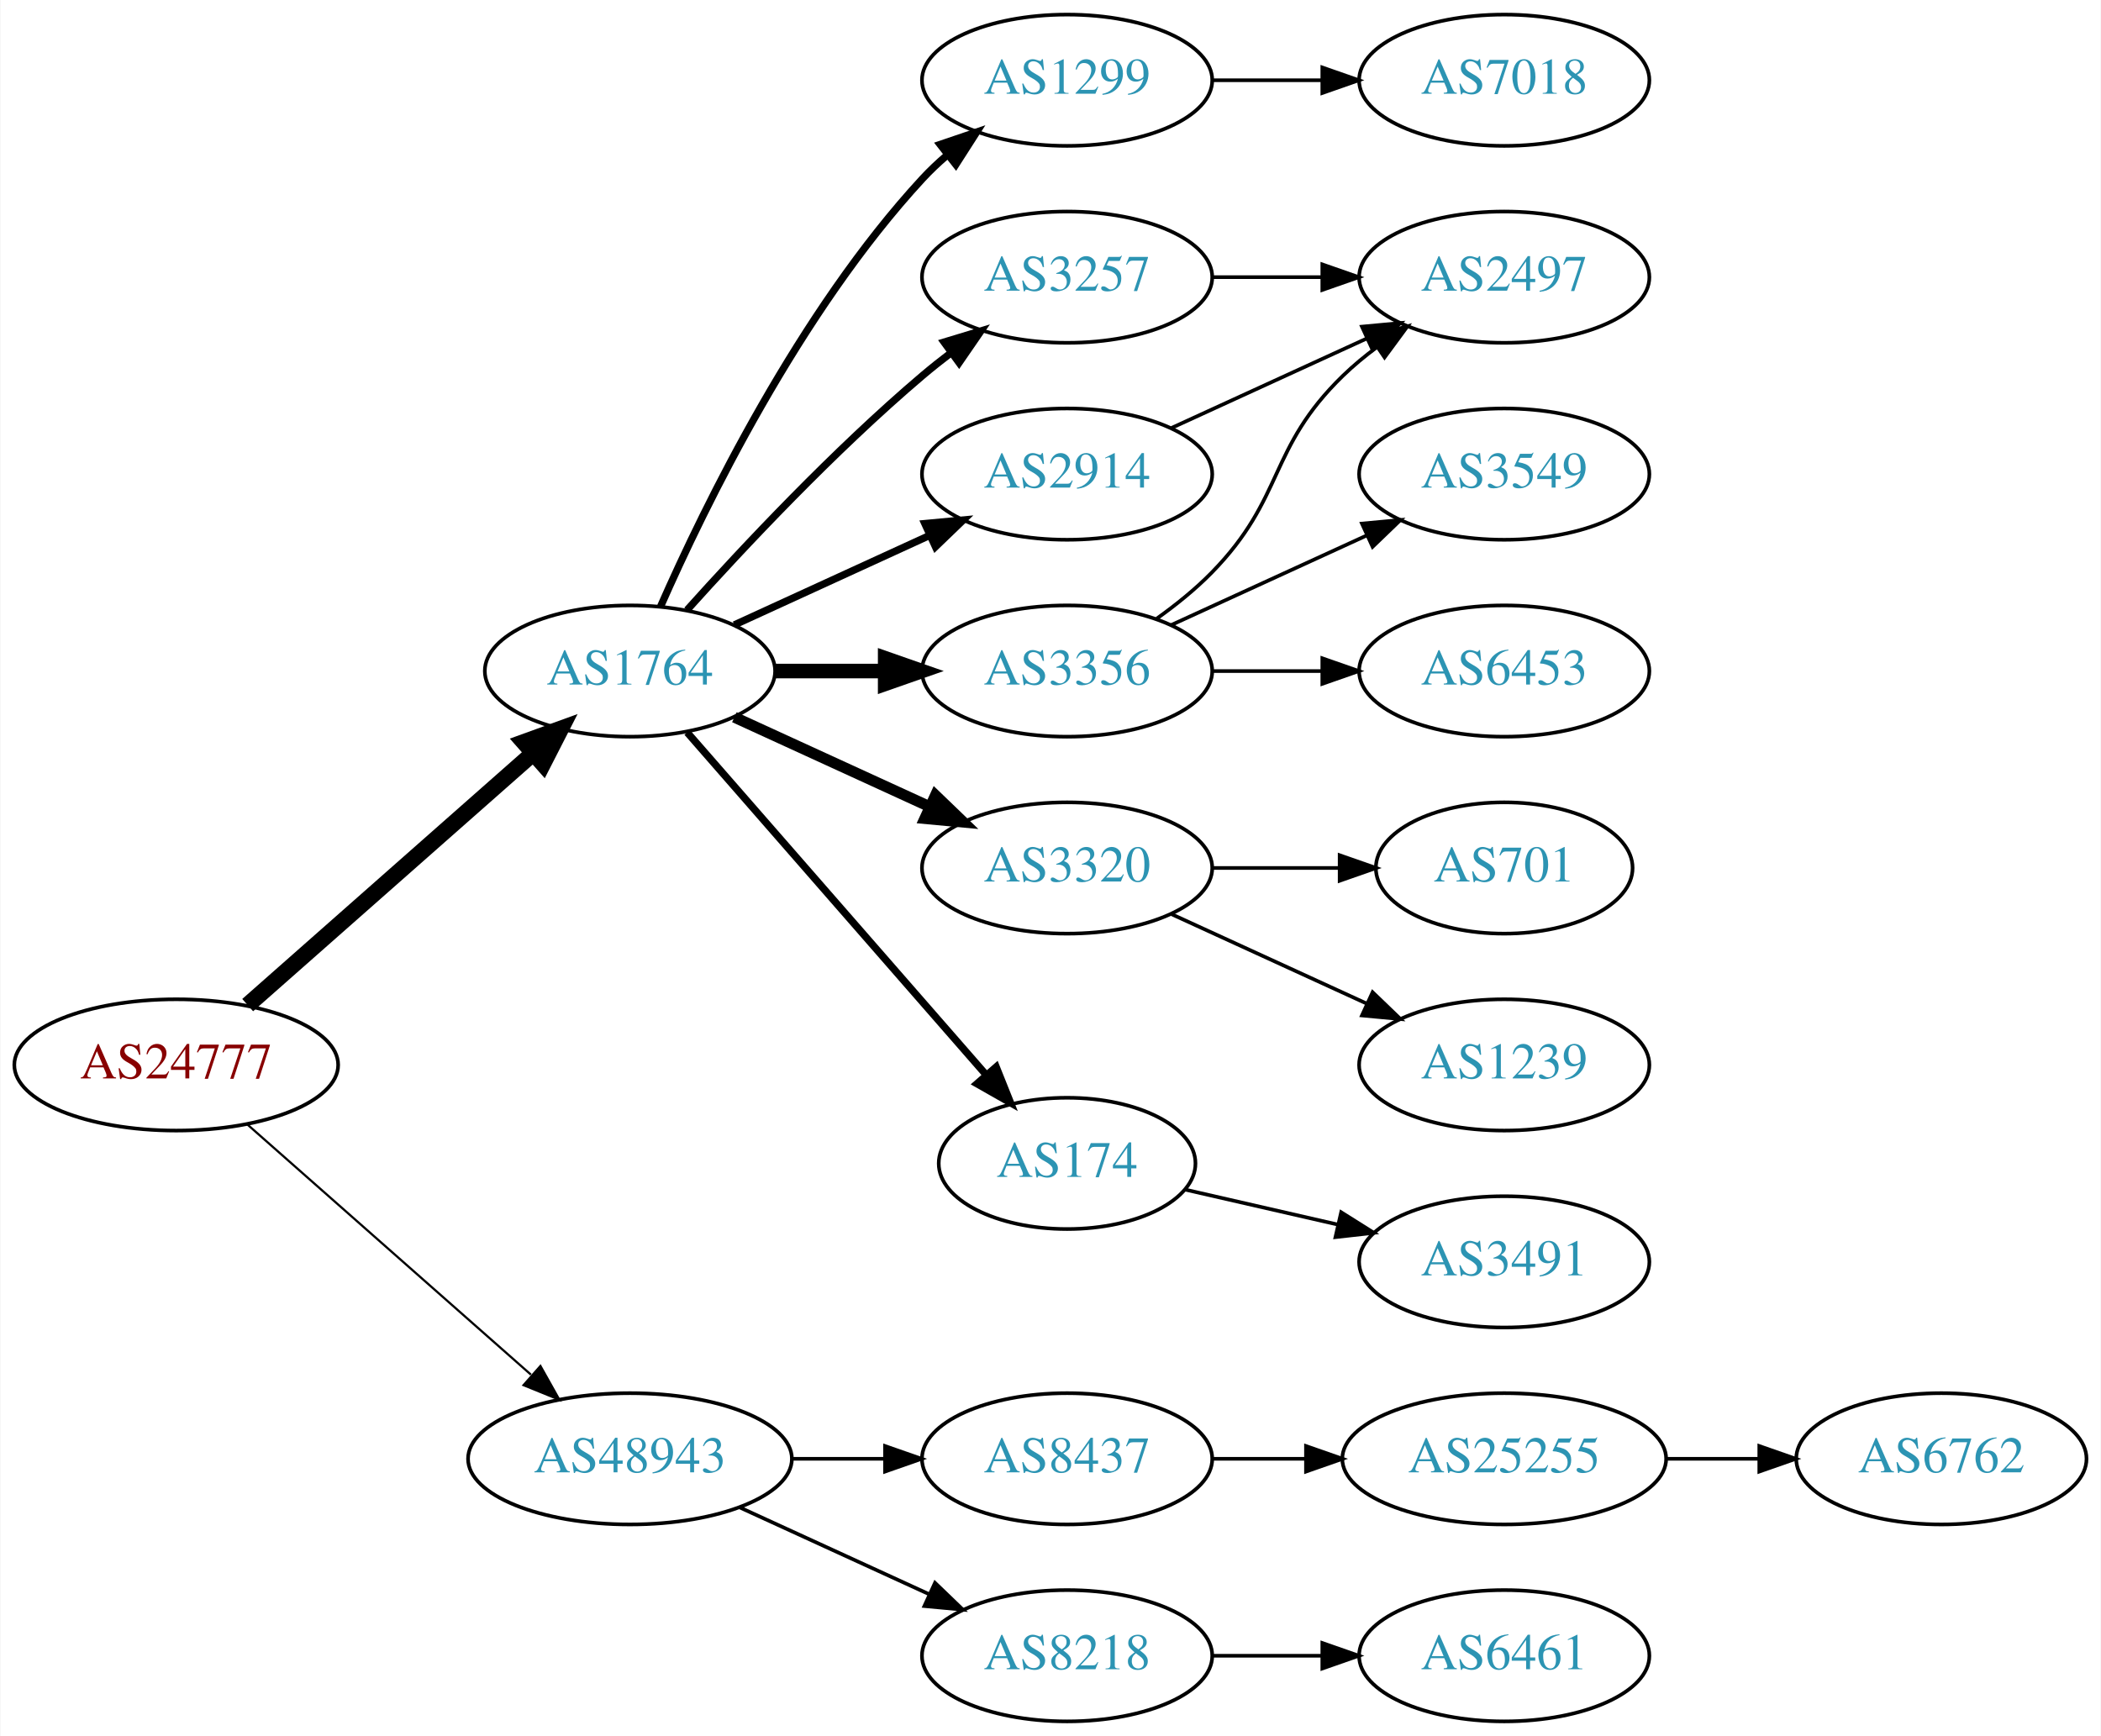
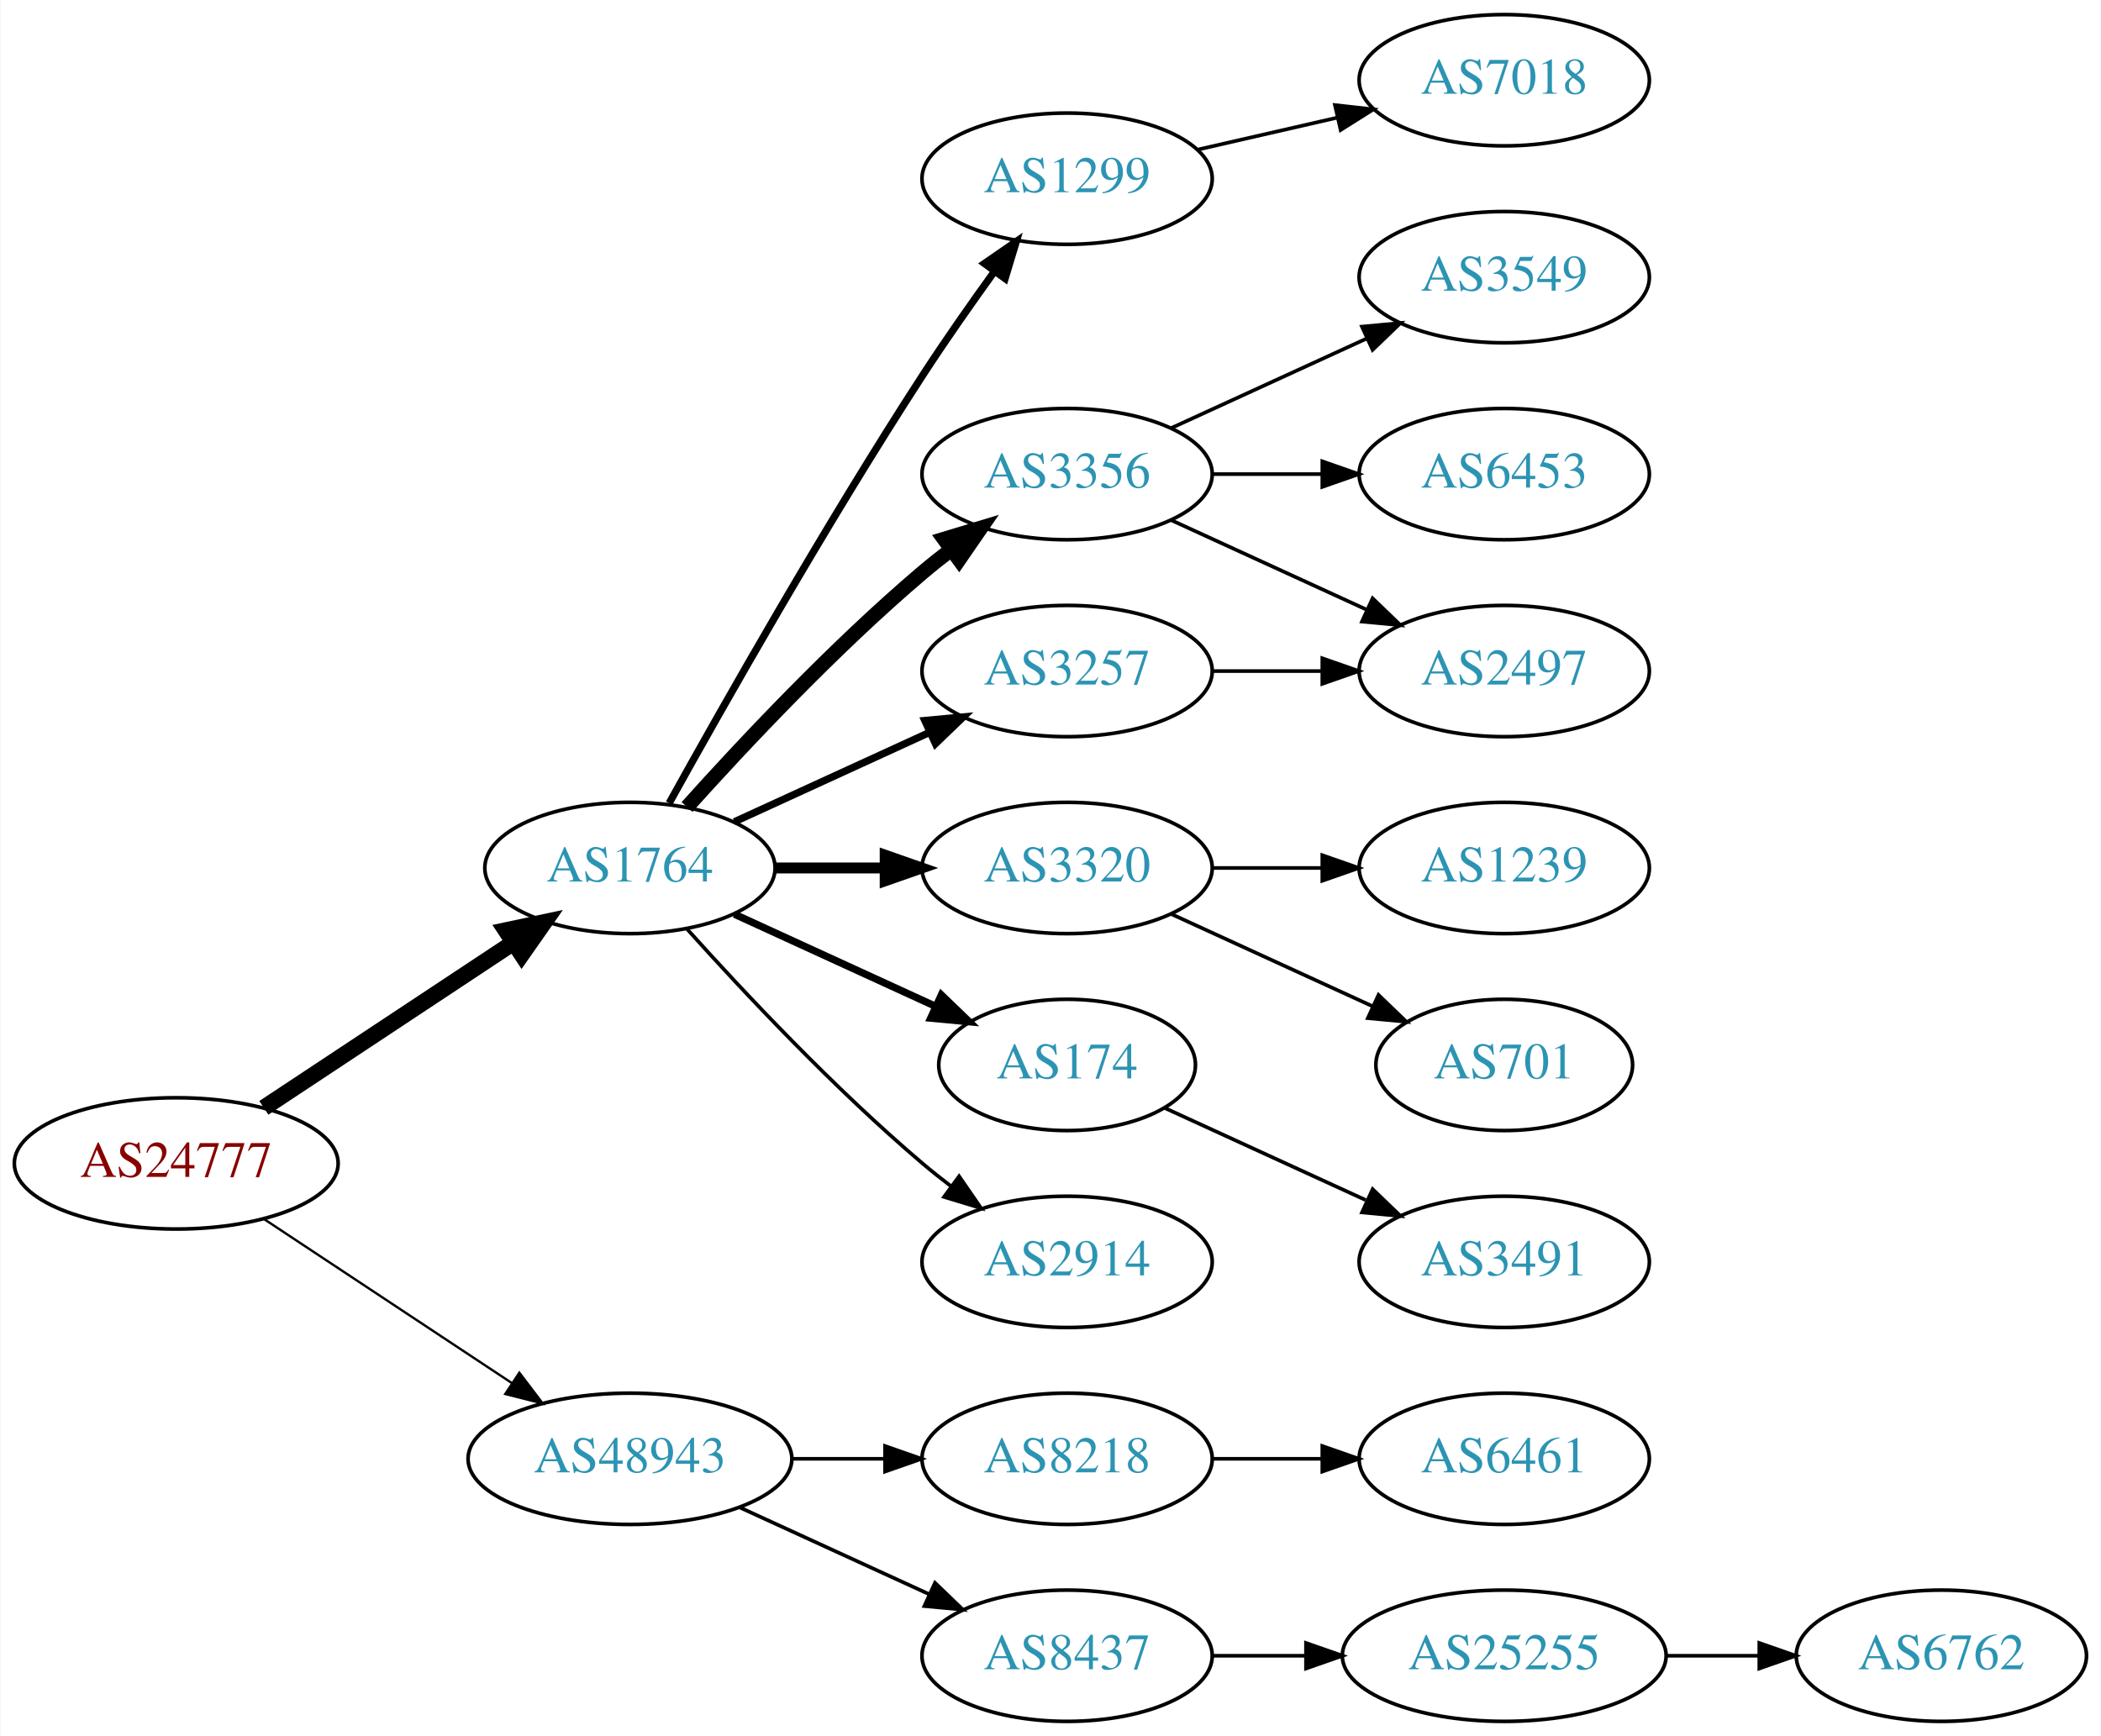
<svg xmlns="http://www.w3.org/2000/svg" xmlns:xlink="http://www.w3.org/1999/xlink" width="576pt" height="476pt" viewBox="0.00 0.00 575.76 476.00">
  <g id="graph0" class="graph" transform="scale(1 1) rotate(0) translate(4 472)">
    <polygon fill="white" stroke="none" points="-4,4 -4,-472 571.762,-472 571.762,4 -4,4" />
    <g id="node1" class="node">
      <g id="a_node1">
        <a xlink:href="/asn/24777" xlink:title="AS24777 ~ CTBTO-AS [AT]">
-           <ellipse fill="#ffffff" stroke="black" cx="44.196" cy="-180" rx="44.393" ry="18" />
-           <text text-anchor="middle" x="44.196" y="-176.3" font-family="Times,serif" font-size="14.00" fill="#880000">AS24777</text>
+           <ellipse fill="#ffffff" stroke="black" cx="44.196" cy="-153" rx="44.393" ry="18" />
+           <text text-anchor="middle" x="44.196" y="-149.3" font-family="Times,serif" font-size="14.00" fill="#880000">AS24777</text>
        </a>
      </g>
    </g>
    <g id="node2" class="node">
      <g id="a_node2">
        <a xlink:href="/asn/1764" xlink:title="AS1764 ~ NEXTLAYER-AS [AT]">
-           <ellipse fill="#ffffff" stroke="black" cx="168.588" cy="-288" rx="39.794" ry="18" />
-           <text text-anchor="middle" x="168.588" y="-284.3" font-family="Times,serif" font-size="14.00" fill="#2c94b3">AS1764</text>
+           <ellipse fill="#ffffff" stroke="black" cx="168.588" cy="-234" rx="39.794" ry="18" />
+           <text text-anchor="middle" x="168.588" y="-230.3" font-family="Times,serif" font-size="14.00" fill="#2c94b3">AS1764</text>
        </a>
      </g>
    </g>
    <g id="edge1" class="edge">
-       <path fill="none" stroke="black" stroke-width="4.5" d="M63.785,-196.403C84.602,-214.772 118.478,-244.665 141.838,-265.278" />
-       <polygon fill="black" stroke="black" stroke-width="4.5" points="139.52,-268.484 149.623,-272.148 144.73,-262.579 139.52,-268.484" />
+       <path fill="none" stroke="black" stroke-width="4.5" d="M68.217,-168.235C87.571,-181.044 115.406,-199.466 136.696,-213.555" />
+       <polygon fill="black" stroke="black" stroke-width="4.5" points="134.572,-216.871 145.084,-219.107 138.918,-210.304 134.572,-216.871" />
    </g>
    <g id="node3" class="node">
      <g id="a_node3">
        <a xlink:href="/asn/48943" xlink:title="AS48943 ~ KAPPER NETWORK-COMMUNICATIONS GmbH [AT]">
          <ellipse fill="#ffffff" stroke="black" cx="168.588" cy="-72" rx="44.393" ry="18" />
          <text text-anchor="middle" x="168.588" y="-68.3" font-family="Times,serif" font-size="14.00" fill="#2c94b3">AS48943</text>
        </a>
      </g>
    </g>
    <g id="edge2" class="edge">
-       <path fill="none" stroke="black" stroke-width="0.6" d="M63.785,-163.597C84.482,-145.333 118.089,-115.678 141.434,-95.079" />
-       <polygon fill="black" stroke="black" stroke-width="0.6" points="144.043,-97.444 149.226,-88.203 139.412,-92.195 144.043,-97.444" />
+       <path fill="none" stroke="black" stroke-width="0.643" d="M68.217,-137.765C87.449,-125.037 115.056,-106.766 136.294,-92.711" />
+       <polygon fill="black" stroke="black" stroke-width="0.643" points="138.263,-95.605 144.67,-87.167 134.4,-89.767 138.263,-95.605" />
    </g>
    <g id="node4" class="node">
      <g id="a_node4">
        <a xlink:href="/asn/1299" xlink:title="AS1299 ~ Telia Carrier [EU]">
-           <ellipse fill="#ffffff" stroke="black" cx="288.431" cy="-450" rx="39.794" ry="18" />
-           <text text-anchor="middle" x="288.431" y="-446.3" font-family="Times,serif" font-size="14.00" fill="#2c94b3">AS1299</text>
+           <ellipse fill="#ffffff" stroke="black" cx="288.431" cy="-423" rx="39.794" ry="18" />
+           <text text-anchor="middle" x="288.431" y="-419.3" font-family="Times,serif" font-size="14.00" fill="#2c94b3">AS1299</text>
        </a>
      </g>
    </g>
    <g id="edge3" class="edge">
-       <path fill="none" stroke="black" stroke-width="2" d="M177.004,-305.761C189.072,-333.183 215.044,-386.473 248.784,-423 250.815,-425.198 253.054,-427.319 255.4,-429.34" />
-       <polygon fill="black" stroke="black" stroke-width="2" points="253.612,-432.386 263.644,-435.794 257.927,-426.874 253.612,-432.386" />
+       <path fill="none" stroke="black" stroke-width="2" d="M179.341,-251.783C193.817,-277.901 222.15,-327.977 248.784,-369 254.969,-378.526 262.117,-388.717 268.571,-397.651" />
+       <polygon fill="black" stroke="black" stroke-width="2" points="265.771,-399.751 274.492,-405.768 271.426,-395.626 265.771,-399.751" />
    </g>
    <g id="node5" class="node">
      <g id="a_node5">
-         <a xlink:href="/asn/3257" xlink:title="AS3257 ~ GTT [DE]">
-           <ellipse fill="#ffffff" stroke="black" cx="288.431" cy="-396" rx="39.794" ry="18" />
-           <text text-anchor="middle" x="288.431" y="-392.3" font-family="Times,serif" font-size="14.00" fill="#2c94b3">AS3257</text>
+         <a xlink:href="/asn/3356" xlink:title="AS3356 ~ Level 3 Parent, LLC [US]">
+           <ellipse fill="#ffffff" stroke="black" cx="288.431" cy="-342" rx="39.794" ry="18" />
+           <text text-anchor="middle" x="288.431" y="-338.3" font-family="Times,serif" font-size="14.00" fill="#2c94b3">AS3356</text>
        </a>
      </g>
    </g>
    <g id="edge4" class="edge">
-       <path fill="none" stroke="black" stroke-width="2" d="M184.234,-304.725C199.535,-321.765 224.632,-348.523 248.784,-369 251.281,-371.117 253.942,-373.232 256.653,-375.293" />
-       <polygon fill="black" stroke="black" stroke-width="2" points="254.69,-378.194 264.83,-381.266 258.819,-372.541 254.69,-378.194" />
+       <path fill="none" stroke="black" stroke-width="4" d="M184.234,-250.725C199.535,-267.765 224.632,-294.523 248.784,-315 251.281,-317.117 253.942,-319.232 256.653,-321.293" />
+       <polygon fill="black" stroke="black" stroke-width="4" points="254.69,-324.194 264.83,-327.266 258.819,-318.541 254.69,-324.194" />
    </g>
    <g id="node6" class="node">
      <g id="a_node6">
-         <a xlink:href="/asn/2914" xlink:title="AS2914 ~ NTT America, Inc. [US]">
-           <ellipse fill="#ffffff" stroke="black" cx="288.431" cy="-342" rx="39.794" ry="18" />
-           <text text-anchor="middle" x="288.431" y="-338.3" font-family="Times,serif" font-size="14.00" fill="#2c94b3">AS2914</text>
+         <a xlink:href="/asn/3257" xlink:title="AS3257 ~ GTT [DE]">
+           <ellipse fill="#ffffff" stroke="black" cx="288.431" cy="-288" rx="39.794" ry="18" />
+           <text text-anchor="middle" x="288.431" y="-284.3" font-family="Times,serif" font-size="14.00" fill="#2c94b3">AS3257</text>
        </a>
      </g>
    </g>
    <g id="edge5" class="edge">
-       <path fill="none" stroke="black" stroke-width="2" d="M197.217,-300.661C213.174,-307.973 233.445,-317.261 250.727,-325.181" />
-       <polygon fill="black" stroke="black" stroke-width="2" points="249.426,-328.435 259.975,-329.419 252.342,-322.071 249.426,-328.435" />
+       <path fill="none" stroke="black" stroke-width="2" d="M197.217,-246.661C213.174,-253.973 233.445,-263.261 250.727,-271.181" />
+       <polygon fill="black" stroke="black" stroke-width="2" points="249.426,-274.435 259.975,-275.419 252.342,-268.071 249.426,-274.435" />
    </g>
    <g id="node7" class="node">
      <g id="a_node7">
-         <a xlink:href="/asn/3356" xlink:title="AS3356 ~ Level 3 Parent, LLC [US]">
-           <ellipse fill="#ffffff" stroke="black" cx="288.431" cy="-288" rx="39.794" ry="18" />
-           <text text-anchor="middle" x="288.431" y="-284.3" font-family="Times,serif" font-size="14.00" fill="#2c94b3">AS3356</text>
-         </a>
-       </g>
-     </g>
-     <g id="edge6" class="edge">
-       <path fill="none" stroke="black" stroke-width="4" d="M208.501,-288C218.054,-288 228.404,-288 238.367,-288" />
-       <polygon fill="black" stroke="black" stroke-width="4" points="238.559,-291.5 248.559,-288 238.559,-284.5 238.559,-291.5" />
-     </g>
-     <g id="node8" class="node">
-       <g id="a_node8">
        <a xlink:href="/asn/3320" xlink:title="AS3320 ~ DTAG [DE]">
          <ellipse fill="#ffffff" stroke="black" cx="288.431" cy="-234" rx="39.794" ry="18" />
          <text text-anchor="middle" x="288.431" y="-230.3" font-family="Times,serif" font-size="14.00" fill="#2c94b3">AS3320</text>
        </a>
      </g>
    </g>
+     <g id="edge6" class="edge">
+       <path fill="none" stroke="black" stroke-width="3" d="M208.501,-234C218.054,-234 228.404,-234 238.367,-234" />
+       <polygon fill="black" stroke="black" stroke-width="3" points="238.559,-237.5 248.559,-234 238.559,-230.5 238.559,-237.5" />
+     </g>
+     <g id="node8" class="node">
+       <g id="a_node8">
+         <a xlink:href="/asn/174" xlink:title="AS174 ~ Cogent Communications [US]">
+           <ellipse fill="#ffffff" stroke="black" cx="288.431" cy="-180" rx="35.194" ry="18" />
+           <text text-anchor="middle" x="288.431" y="-176.3" font-family="Times,serif" font-size="14.00" fill="#2c94b3">AS174</text>
+         </a>
+       </g>
+     </g>
    <g id="edge7" class="edge">
-       <path fill="none" stroke="black" stroke-width="3" d="M197.217,-275.339C213.174,-268.027 233.445,-258.739 250.727,-250.819" />
-       <polygon fill="black" stroke="black" stroke-width="3" points="252.342,-253.929 259.975,-246.581 249.426,-247.565 252.342,-253.929" />
+       <path fill="none" stroke="black" stroke-width="2" d="M197.217,-221.339C213.633,-213.817 234.615,-204.202 252.212,-196.139" />
+       <polygon fill="black" stroke="black" stroke-width="2" points="253.956,-199.189 261.589,-191.842 251.04,-192.826 253.956,-199.189" />
    </g>
    <g id="node9" class="node">
      <g id="a_node9">
-         <a xlink:href="/asn/174" xlink:title="AS174 ~ Cogent Communications [US]">
-           <ellipse fill="#ffffff" stroke="black" cx="288.431" cy="-153" rx="35.194" ry="18" />
-           <text text-anchor="middle" x="288.431" y="-149.3" font-family="Times,serif" font-size="14.00" fill="#2c94b3">AS174</text>
+         <a xlink:href="/asn/2914" xlink:title="AS2914 ~ NTT America, Inc. [US]">
+           <ellipse fill="#ffffff" stroke="black" cx="288.431" cy="-126" rx="39.794" ry="18" />
+           <text text-anchor="middle" x="288.431" y="-122.3" font-family="Times,serif" font-size="14.00" fill="#2c94b3">AS2914</text>
        </a>
      </g>
    </g>
    <g id="edge8" class="edge">
-       <path fill="none" stroke="black" stroke-width="2" d="M184.275,-271.175C204.851,-247.603 242.389,-204.6 266.062,-177.48" />
-       <polygon fill="black" stroke="black" stroke-width="2" points="268.99,-179.448 272.929,-169.613 263.716,-174.845 268.99,-179.448" />
+       <path fill="none" stroke="black" d="M184.234,-217.275C199.535,-200.235 224.632,-173.477 248.784,-153 251.281,-150.883 253.942,-148.768 256.653,-146.707" />
+       <polygon fill="black" stroke="black" points="258.819,-149.459 264.83,-140.734 254.69,-143.806 258.819,-149.459" />
    </g>
    <g id="node17" class="node">
      <g id="a_node17">
-         <a xlink:href="/asn/8437" xlink:title="AS8437 ~ Hutchison Drei Austria GmbH [AT]">
+         <a xlink:href="/asn/8218" xlink:title="AS8218 ~ legacy Neotelecoms [FR]">
          <ellipse fill="#ffffff" stroke="black" cx="288.431" cy="-72" rx="39.794" ry="18" />
-           <text text-anchor="middle" x="288.431" y="-68.3" font-family="Times,serif" font-size="14.00" fill="#2c94b3">AS8437</text>
-         </a>
-       </g>
-     </g>
-     <g id="edge18" class="edge">
+           <text text-anchor="middle" x="288.431" y="-68.3" font-family="Times,serif" font-size="14.00" fill="#2c94b3">AS8218</text>
+         </a>
+       </g>
+     </g>
+     <g id="edge17" class="edge">
      <path fill="none" stroke="black" d="M212.799,-72C221.112,-72 229.875,-72 238.357,-72" />
      <polygon fill="black" stroke="black" points="238.516,-75.5 248.516,-72 238.516,-68.5 238.516,-75.5" />
    </g>
    <g id="node18" class="node">
      <g id="a_node18">
-         <a xlink:href="/asn/8218" xlink:title="AS8218 ~ legacy Neotelecoms [FR]">
+         <a xlink:href="/asn/8437" xlink:title="AS8437 ~ Hutchison Drei Austria GmbH [AT]">
          <ellipse fill="#ffffff" stroke="black" cx="288.431" cy="-18" rx="39.794" ry="18" />
-           <text text-anchor="middle" x="288.431" y="-14.3" font-family="Times,serif" font-size="14.00" fill="#2c94b3">AS8218</text>
-         </a>
-       </g>
-     </g>
-     <g id="edge19" class="edge">
+           <text text-anchor="middle" x="288.431" y="-14.3" font-family="Times,serif" font-size="14.00" fill="#2c94b3">AS8437</text>
+         </a>
+       </g>
+     </g>
+     <g id="edge18" class="edge">
      <path fill="none" stroke="black" d="M198.718,-58.652C214.329,-51.498 233.727,-42.609 250.399,-34.969" />
      <polygon fill="black" stroke="black" points="252.218,-37.986 259.851,-30.638 249.302,-31.622 252.218,-37.986" />
    </g>
    <g id="node10" class="node">
      <g id="a_node10">
        <a xlink:href="/asn/7018" xlink:title="AS7018 ~ AT&amp;T Services, Inc. [US]">
          <ellipse fill="#ffffff" stroke="black" cx="408.273" cy="-450" rx="39.794" ry="18" />
          <text text-anchor="middle" x="408.273" y="-446.3" font-family="Times,serif" font-size="14.00" fill="#2c94b3">AS7018</text>
        </a>
      </g>
    </g>
    <g id="edge9" class="edge">
-       <path fill="none" stroke="black" d="M328.343,-450C337.897,-450 348.246,-450 358.209,-450" />
-       <polygon fill="black" stroke="black" points="358.402,-453.5 368.402,-450 358.402,-446.5 358.402,-453.5" />
+       <path fill="none" stroke="black" d="M324.15,-430.955C336.15,-433.704 349.771,-436.825 362.463,-439.733" />
+       <polygon fill="black" stroke="black" points="361.866,-443.187 372.395,-442.009 363.429,-436.364 361.866,-443.187" />
    </g>
    <g id="node11" class="node">
      <g id="a_node11">
-         <a xlink:href="/asn/2497" xlink:title="AS2497 ~ Internet Initiative Japan Inc. [JP]">
+         <a xlink:href="/asn/3549" xlink:title="AS3549 ~ Level 3 Parent, LLC [US]">
          <ellipse fill="#ffffff" stroke="black" cx="408.273" cy="-396" rx="39.794" ry="18" />
-           <text text-anchor="middle" x="408.273" y="-392.3" font-family="Times,serif" font-size="14.00" fill="#2c94b3">AS2497</text>
+           <text text-anchor="middle" x="408.273" y="-392.3" font-family="Times,serif" font-size="14.00" fill="#2c94b3">AS3549</text>
        </a>
      </g>
    </g>
    <g id="edge10" class="edge">
-       <path fill="none" stroke="black" d="M328.343,-396C337.897,-396 348.246,-396 358.209,-396" />
-       <polygon fill="black" stroke="black" points="358.402,-399.5 368.402,-396 358.402,-392.5 358.402,-399.5" />
-     </g>
-     <g id="edge16" class="edge">
      <path fill="none" stroke="black" d="M317.06,-354.661C333.017,-361.973 353.287,-371.261 370.57,-379.181" />
      <polygon fill="black" stroke="black" points="369.269,-382.435 379.818,-383.419 372.185,-376.071 369.269,-382.435" />
    </g>
-     <g id="edge13" class="edge">
-       <path fill="none" stroke="black" d="M313.025,-302.389C318.281,-306.148 323.613,-310.437 328.077,-315 348.25,-335.617 343.384,-348.906 364.077,-369 366.922,-371.763 370.096,-374.386 373.396,-376.834" />
-       <polygon fill="black" stroke="black" points="371.513,-379.786 381.744,-382.538 375.462,-374.006 371.513,-379.786" />
-     </g>
    <g id="node12" class="node">
      <g id="a_node12">
-         <a xlink:href="/asn/3549" xlink:title="AS3549 ~ Level 3 Parent, LLC [US]">
-           <ellipse fill="#ffffff" stroke="black" cx="408.273" cy="-342" rx="39.794" ry="18" />
-           <text text-anchor="middle" x="408.273" y="-338.3" font-family="Times,serif" font-size="14.00" fill="#2c94b3">AS3549</text>
+         <a xlink:href="/asn/2497" xlink:title="AS2497 ~ Internet Initiative Japan Inc. [JP]">
+           <ellipse fill="#ffffff" stroke="black" cx="408.273" cy="-288" rx="39.794" ry="18" />
+           <text text-anchor="middle" x="408.273" y="-284.3" font-family="Times,serif" font-size="14.00" fill="#2c94b3">AS2497</text>
        </a>
      </g>
    </g>
    <g id="edge11" class="edge">
-       <path fill="none" stroke="black" d="M317.06,-300.661C333.017,-307.973 353.287,-317.261 370.57,-325.181" />
-       <polygon fill="black" stroke="black" points="369.269,-328.435 379.818,-329.419 372.185,-322.071 369.269,-328.435" />
+       <path fill="none" stroke="black" d="M317.06,-329.339C333.017,-322.027 353.287,-312.739 370.57,-304.819" />
+       <polygon fill="black" stroke="black" points="372.185,-307.929 379.818,-300.581 369.269,-301.565 372.185,-307.929" />
    </g>
    <g id="node13" class="node">
      <g id="a_node13">
        <a xlink:href="/asn/6453" xlink:title="AS6453 ~ TATA COMMUNICATIONS (AMERICA) INC [US]">
-           <ellipse fill="#ffffff" stroke="black" cx="408.273" cy="-288" rx="39.794" ry="18" />
-           <text text-anchor="middle" x="408.273" y="-284.3" font-family="Times,serif" font-size="14.00" fill="#2c94b3">AS6453</text>
+           <ellipse fill="#ffffff" stroke="black" cx="408.273" cy="-342" rx="39.794" ry="18" />
+           <text text-anchor="middle" x="408.273" y="-338.3" font-family="Times,serif" font-size="14.00" fill="#2c94b3">AS6453</text>
        </a>
      </g>
    </g>
    <g id="edge12" class="edge">
+       <path fill="none" stroke="black" d="M328.343,-342C337.897,-342 348.246,-342 358.209,-342" />
+       <polygon fill="black" stroke="black" points="358.402,-345.5 368.402,-342 358.402,-338.5 358.402,-345.5" />
+     </g>
+     <g id="edge13" class="edge">
      <path fill="none" stroke="black" d="M328.343,-288C337.897,-288 348.246,-288 358.209,-288" />
      <polygon fill="black" stroke="black" points="358.402,-291.5 368.402,-288 358.402,-284.5 358.402,-291.5" />
    </g>
    <g id="node14" class="node">
      <g id="a_node14">
-         <a xlink:href="/asn/701" xlink:title="AS701 ~ UUNET [US]">
-           <ellipse fill="#ffffff" stroke="black" cx="408.273" cy="-234" rx="35.194" ry="18" />
-           <text text-anchor="middle" x="408.273" y="-230.3" font-family="Times,serif" font-size="14.00" fill="#2c94b3">AS701</text>
+         <a xlink:href="/asn/1239" xlink:title="AS1239 ~ Sprint [US]">
+           <ellipse fill="#ffffff" stroke="black" cx="408.273" cy="-234" rx="39.794" ry="18" />
+           <text text-anchor="middle" x="408.273" y="-230.3" font-family="Times,serif" font-size="14.00" fill="#2c94b3">AS1239</text>
        </a>
      </g>
    </g>
    <g id="edge14" class="edge">
-       <path fill="none" stroke="black" d="M328.343,-234C339.43,-234 351.59,-234 362.972,-234" />
-       <polygon fill="black" stroke="black" points="363.154,-237.5 373.154,-234 363.154,-230.5 363.154,-237.5" />
+       <path fill="none" stroke="black" d="M328.343,-234C337.897,-234 348.246,-234 358.209,-234" />
+       <polygon fill="black" stroke="black" points="358.402,-237.5 368.402,-234 358.402,-230.5 358.402,-237.5" />
    </g>
    <g id="node15" class="node">
      <g id="a_node15">
-         <a xlink:href="/asn/1239" xlink:title="AS1239 ~ Sprint [US]">
-           <ellipse fill="#ffffff" stroke="black" cx="408.273" cy="-180" rx="39.794" ry="18" />
-           <text text-anchor="middle" x="408.273" y="-176.3" font-family="Times,serif" font-size="14.00" fill="#2c94b3">AS1239</text>
+         <a xlink:href="/asn/701" xlink:title="AS701 ~ UUNET [US]">
+           <ellipse fill="#ffffff" stroke="black" cx="408.273" cy="-180" rx="35.194" ry="18" />
+           <text text-anchor="middle" x="408.273" y="-176.3" font-family="Times,serif" font-size="14.00" fill="#2c94b3">AS701</text>
        </a>
      </g>
    </g>
    <g id="edge15" class="edge">
-       <path fill="none" stroke="black" d="M317.06,-221.339C333.017,-214.027 353.287,-204.739 370.57,-196.819" />
-       <polygon fill="black" stroke="black" points="372.185,-199.929 379.818,-192.581 369.269,-193.565 372.185,-199.929" />
+       <path fill="none" stroke="black" d="M317.06,-221.339C333.476,-213.817 354.457,-204.202 372.054,-196.139" />
+       <polygon fill="black" stroke="black" points="373.799,-199.189 381.432,-191.842 370.883,-192.826 373.799,-199.189" />
    </g>
    <g id="node16" class="node">
      <g id="a_node16">
        <a xlink:href="/asn/3491" xlink:title="AS3491 ~ PCCW Global, Inc. [US]">
          <ellipse fill="#ffffff" stroke="black" cx="408.273" cy="-126" rx="39.794" ry="18" />
          <text text-anchor="middle" x="408.273" y="-122.3" font-family="Times,serif" font-size="14.00" fill="#2c94b3">AS3491</text>
        </a>
      </g>
    </g>
-     <g id="edge17" class="edge">
-       <path fill="none" stroke="black" d="M320.701,-145.835C333.54,-142.894 348.645,-139.433 362.612,-136.233" />
-       <polygon fill="black" stroke="black" points="363.567,-139.605 372.533,-133.96 362.004,-132.781 363.567,-139.605" />
+     <g id="edge16" class="edge">
+       <path fill="none" stroke="black" d="M315.292,-168.149C331.413,-160.762 352.415,-151.138 370.28,-142.952" />
+       <polygon fill="black" stroke="black" points="372.199,-145.923 379.832,-138.575 369.282,-139.559 372.199,-145.923" />
    </g>
    <g id="node19" class="node">
      <g id="a_node19">
+         <a xlink:href="/asn/6461" xlink:title="AS6461 ~ Zayo Bandwidth [US]">
+           <ellipse fill="#ffffff" stroke="black" cx="408.273" cy="-72" rx="39.794" ry="18" />
+           <text text-anchor="middle" x="408.273" y="-68.3" font-family="Times,serif" font-size="14.00" fill="#2c94b3">AS6461</text>
+         </a>
+       </g>
+     </g>
+     <g id="edge19" class="edge">
+       <path fill="none" stroke="black" d="M328.343,-72C337.897,-72 348.246,-72 358.209,-72" />
+       <polygon fill="black" stroke="black" points="358.402,-75.5 368.402,-72 358.402,-68.5 358.402,-75.5" />
+     </g>
+     <g id="node20" class="node">
+       <g id="a_node20">
        <a xlink:href="/asn/25255" xlink:title="AS25255 ~ ==&gt; TELE2 AUSTRIA &lt;== [AT]">
-           <ellipse fill="#ffffff" stroke="black" cx="408.273" cy="-72" rx="44.393" ry="18" />
-           <text text-anchor="middle" x="408.273" y="-68.3" font-family="Times,serif" font-size="14.00" fill="#2c94b3">AS25255</text>
+           <ellipse fill="#ffffff" stroke="black" cx="408.273" cy="-18" rx="44.393" ry="18" />
+           <text text-anchor="middle" x="408.273" y="-14.3" font-family="Times,serif" font-size="14.00" fill="#2c94b3">AS25255</text>
        </a>
      </g>
    </g>
    <g id="edge20" class="edge">
-       <path fill="none" stroke="black" d="M328.343,-72C336.446,-72 345.121,-72 353.648,-72" />
-       <polygon fill="black" stroke="black" points="353.925,-75.5 363.925,-72 353.925,-68.5 353.925,-75.5" />
+       <path fill="none" stroke="black" d="M328.343,-18C336.446,-18 345.121,-18 353.648,-18" />
+       <polygon fill="black" stroke="black" points="353.925,-21.5 363.925,-18 353.925,-14.5 353.925,-21.5" />
    </g>
    <g id="node21" class="node">
      <g id="a_node21">
-         <a xlink:href="/asn/6461" xlink:title="AS6461 ~ Zayo Bandwidth [US]">
-           <ellipse fill="#ffffff" stroke="black" cx="408.273" cy="-18" rx="39.794" ry="18" />
-           <text text-anchor="middle" x="408.273" y="-14.3" font-family="Times,serif" font-size="14.00" fill="#2c94b3">AS6461</text>
-         </a>
-       </g>
-     </g>
-     <g id="edge22" class="edge">
-       <path fill="none" stroke="black" d="M328.343,-18C337.897,-18 348.246,-18 358.209,-18" />
-       <polygon fill="black" stroke="black" points="358.402,-21.5 368.402,-18 358.402,-14.5 358.402,-21.5" />
-     </g>
-     <g id="node20" class="node">
-       <g id="a_node20">
        <a xlink:href="/asn/6762" xlink:title="AS6762 ~ TELECOM ITALIA SPARKLE S.p.A. [IT]">
-           <ellipse fill="#ffffff" stroke="black" cx="528.116" cy="-72" rx="39.794" ry="18" />
-           <text text-anchor="middle" x="528.116" y="-68.3" font-family="Times,serif" font-size="14.00" fill="#2c94b3">AS6762</text>
+           <ellipse fill="#ffffff" stroke="black" cx="528.116" cy="-18" rx="39.794" ry="18" />
+           <text text-anchor="middle" x="528.116" y="-14.3" font-family="Times,serif" font-size="14.00" fill="#2c94b3">AS6762</text>
        </a>
      </g>
    </g>
    <g id="edge21" class="edge">
-       <path fill="none" stroke="black" d="M452.484,-72C460.797,-72 469.56,-72 478.042,-72" />
-       <polygon fill="black" stroke="black" points="478.201,-75.5 488.201,-72 478.201,-68.5 478.201,-75.5" />
+       <path fill="none" stroke="black" d="M452.484,-18C460.797,-18 469.56,-18 478.042,-18" />
+       <polygon fill="black" stroke="black" points="478.201,-21.5 488.201,-18 478.201,-14.5 478.201,-21.5" />
    </g>
  </g>
</svg>
